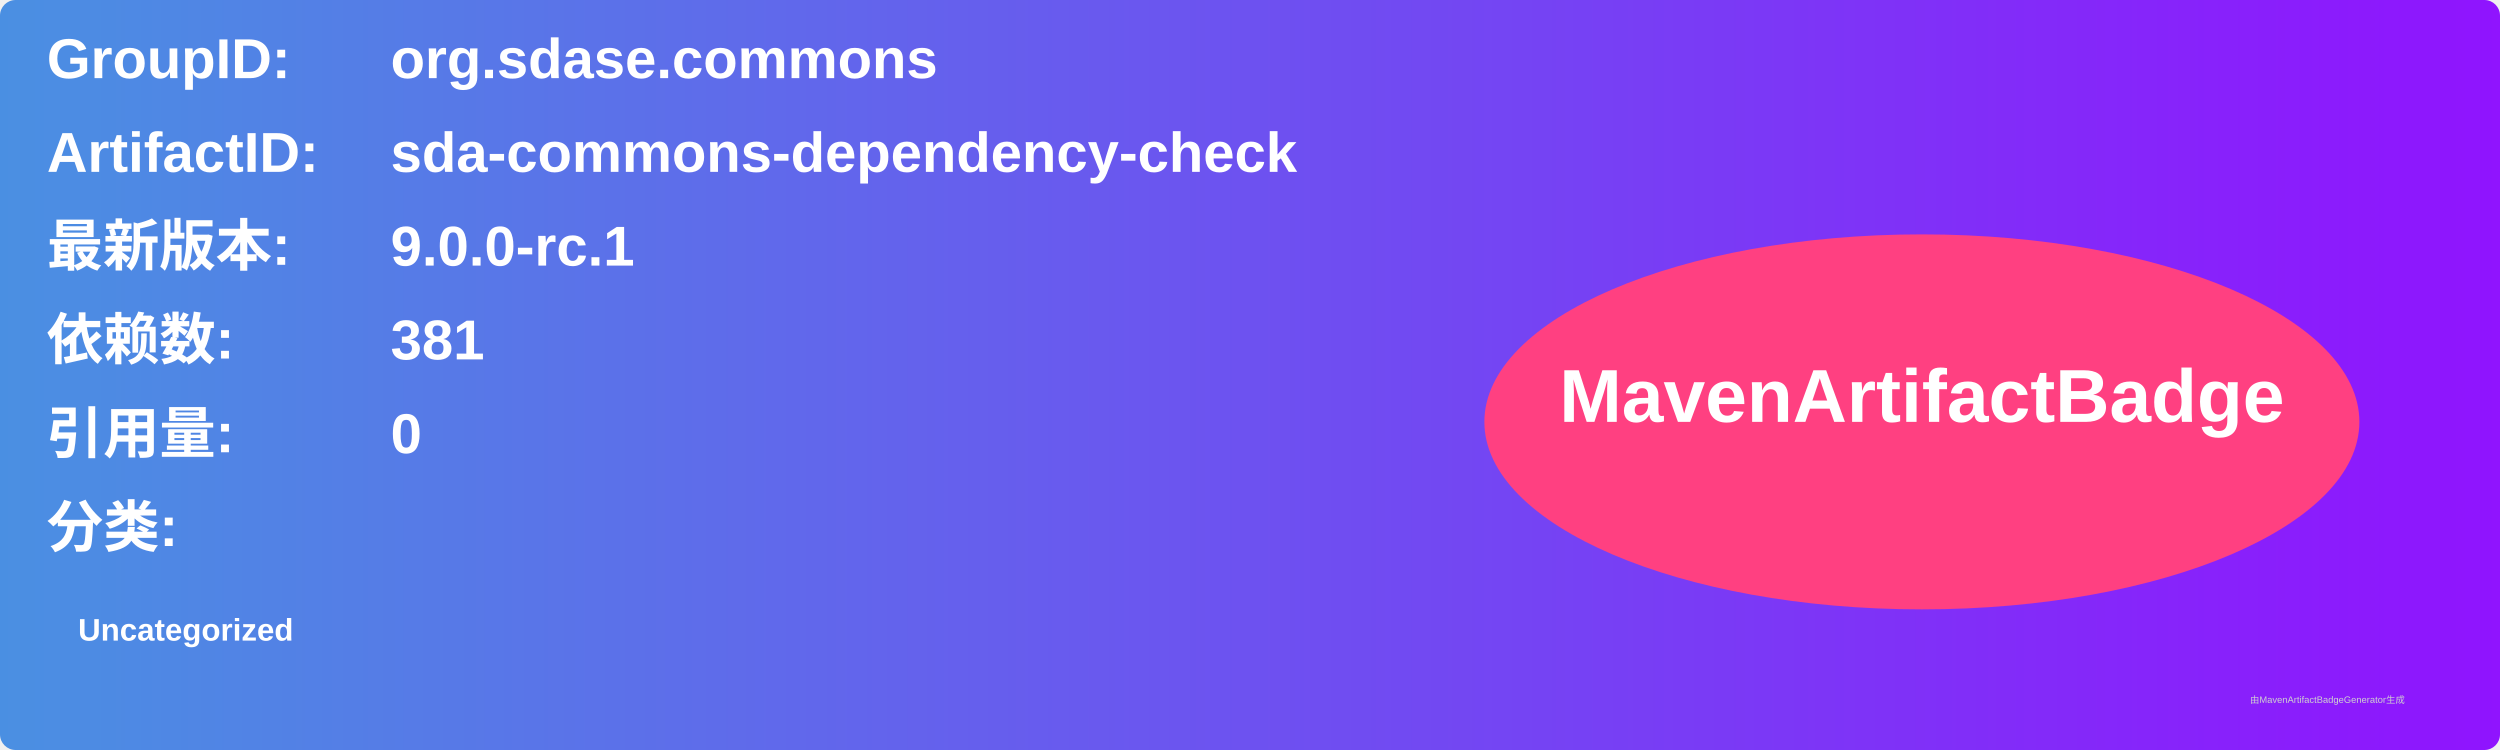
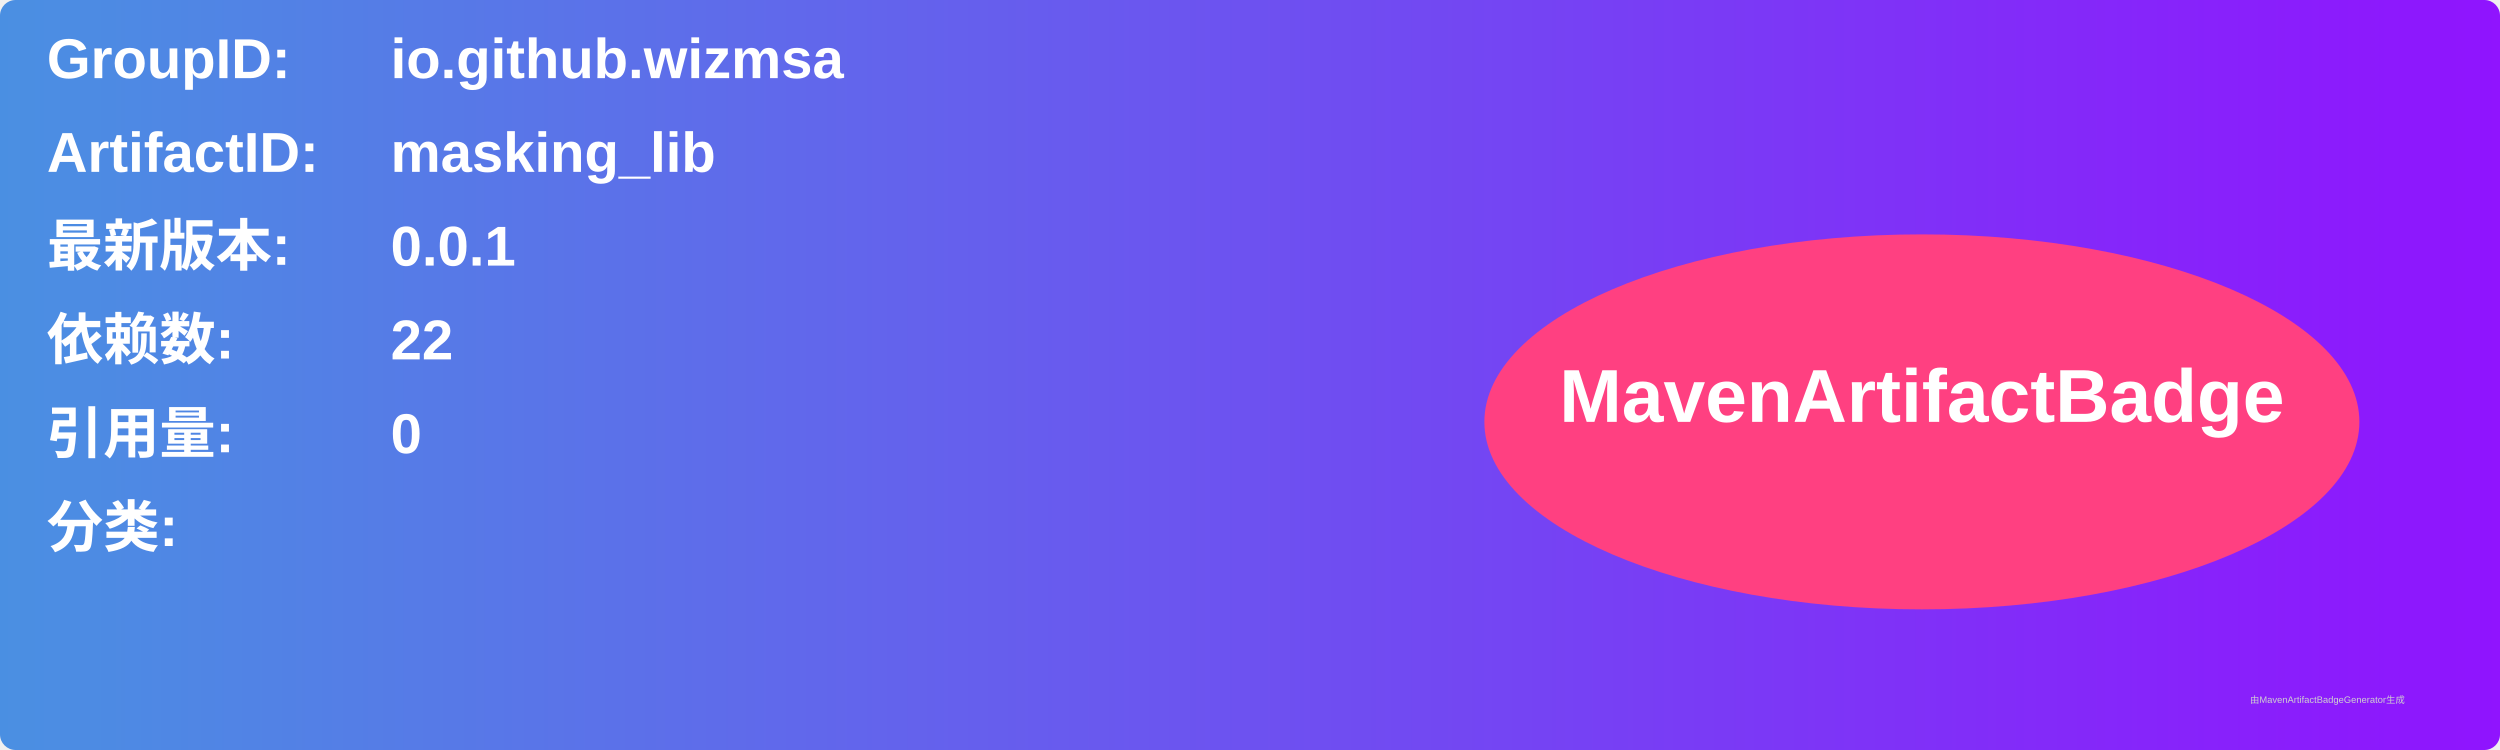
<svg xmlns="http://www.w3.org/2000/svg" width="800" height="240" viewBox="0 0 800 240">
  <linearGradient id="grad" x1="0%" y1="0%" x2="100%" y2="0%">
    <stop offset="0%" stop-color="#4a90e2" />
    <stop offset="100%" stop-color="#9013fe" />
  </linearGradient>
  <rect width="100%" height="100%" rx="5" ry="5" fill="url(#grad)" />
  <g transform="translate(15, 15)">
    <text x="0" y="10" font-family="Arial" font-size="18" fill="white" font-weight="bold" width="260">GroupID:</text>
-     <text x="110" y="10" font-family="Arial" font-size="18" fill="white" font-weight="bold" width="460">org.sdase.commons</text>
+     <text x="110" y="10" font-family="Arial" font-size="18" fill="white" font-weight="bold" width="460">io.github.wizmsa</text>
    <text x="0" y="40" font-family="Arial" font-size="18" fill="white" font-weight="bold" width="260">ArtifactID:</text>
-     <text x="110" y="40" font-family="Arial" font-size="18" fill="white" font-weight="bold" width="460">sda-commons-dependency-check</text>
+     <text x="110" y="40" font-family="Arial" font-size="18" fill="white" font-weight="bold" width="460">masking_lib</text>
    <text x="0" y="70" font-family="Arial" font-size="18" fill="white" font-weight="bold">最新版本:</text>
    <text x="110" y="70" font-family="Arial" font-size="18" fill="white" font-weight="bold">
-       <tspan font-weight="bold">9.0.0-rc.1</tspan>
+       <tspan font-weight="bold">0.0.1</tspan>
    </text>
    <text x="0" y="100" font-family="Arial" font-size="18" fill="white" font-weight="bold">依赖数: </text>
    <text x="110" y="100" font-family="Arial" font-size="18" fill="white">
-       <tspan font-weight="bold">381</tspan>
+       <tspan font-weight="bold">22</tspan>
    </text>
    <text x="0" y="130" font-family="Arial" font-size="18" fill="white" font-weight="bold">引用量: </text>
    <text x="110" y="130" font-family="Arial" font-size="18" fill="white">
      <tspan font-weight="bold">0</tspan>
    </text>
    <text x="0" y="160" font-family="Arial" font-size="18" fill="white" font-weight="bold">分类:</text>
    <text x="10" y="190" font-family="Arial" font-size="10" fill="white">
-       <tspan font-weight="bold">Uncategorized</tspan>
+       <tspan font-weight="bold" />
    </text>
    <ellipse cx="600" cy="120" rx="140" ry="60" fill="#ff4081" />
    <text x="600" y="120" text-anchor="middle" font-family="Arial" font-size="24" fill="white" font-weight="bold">MavenArtifactBadge</text>
  </g>
  <text x="720" y="225" font-family="Arial" font-size="3" fill="#d0d0d0">由MavenArtifactBadgeGenerator生成</text>
</svg>
